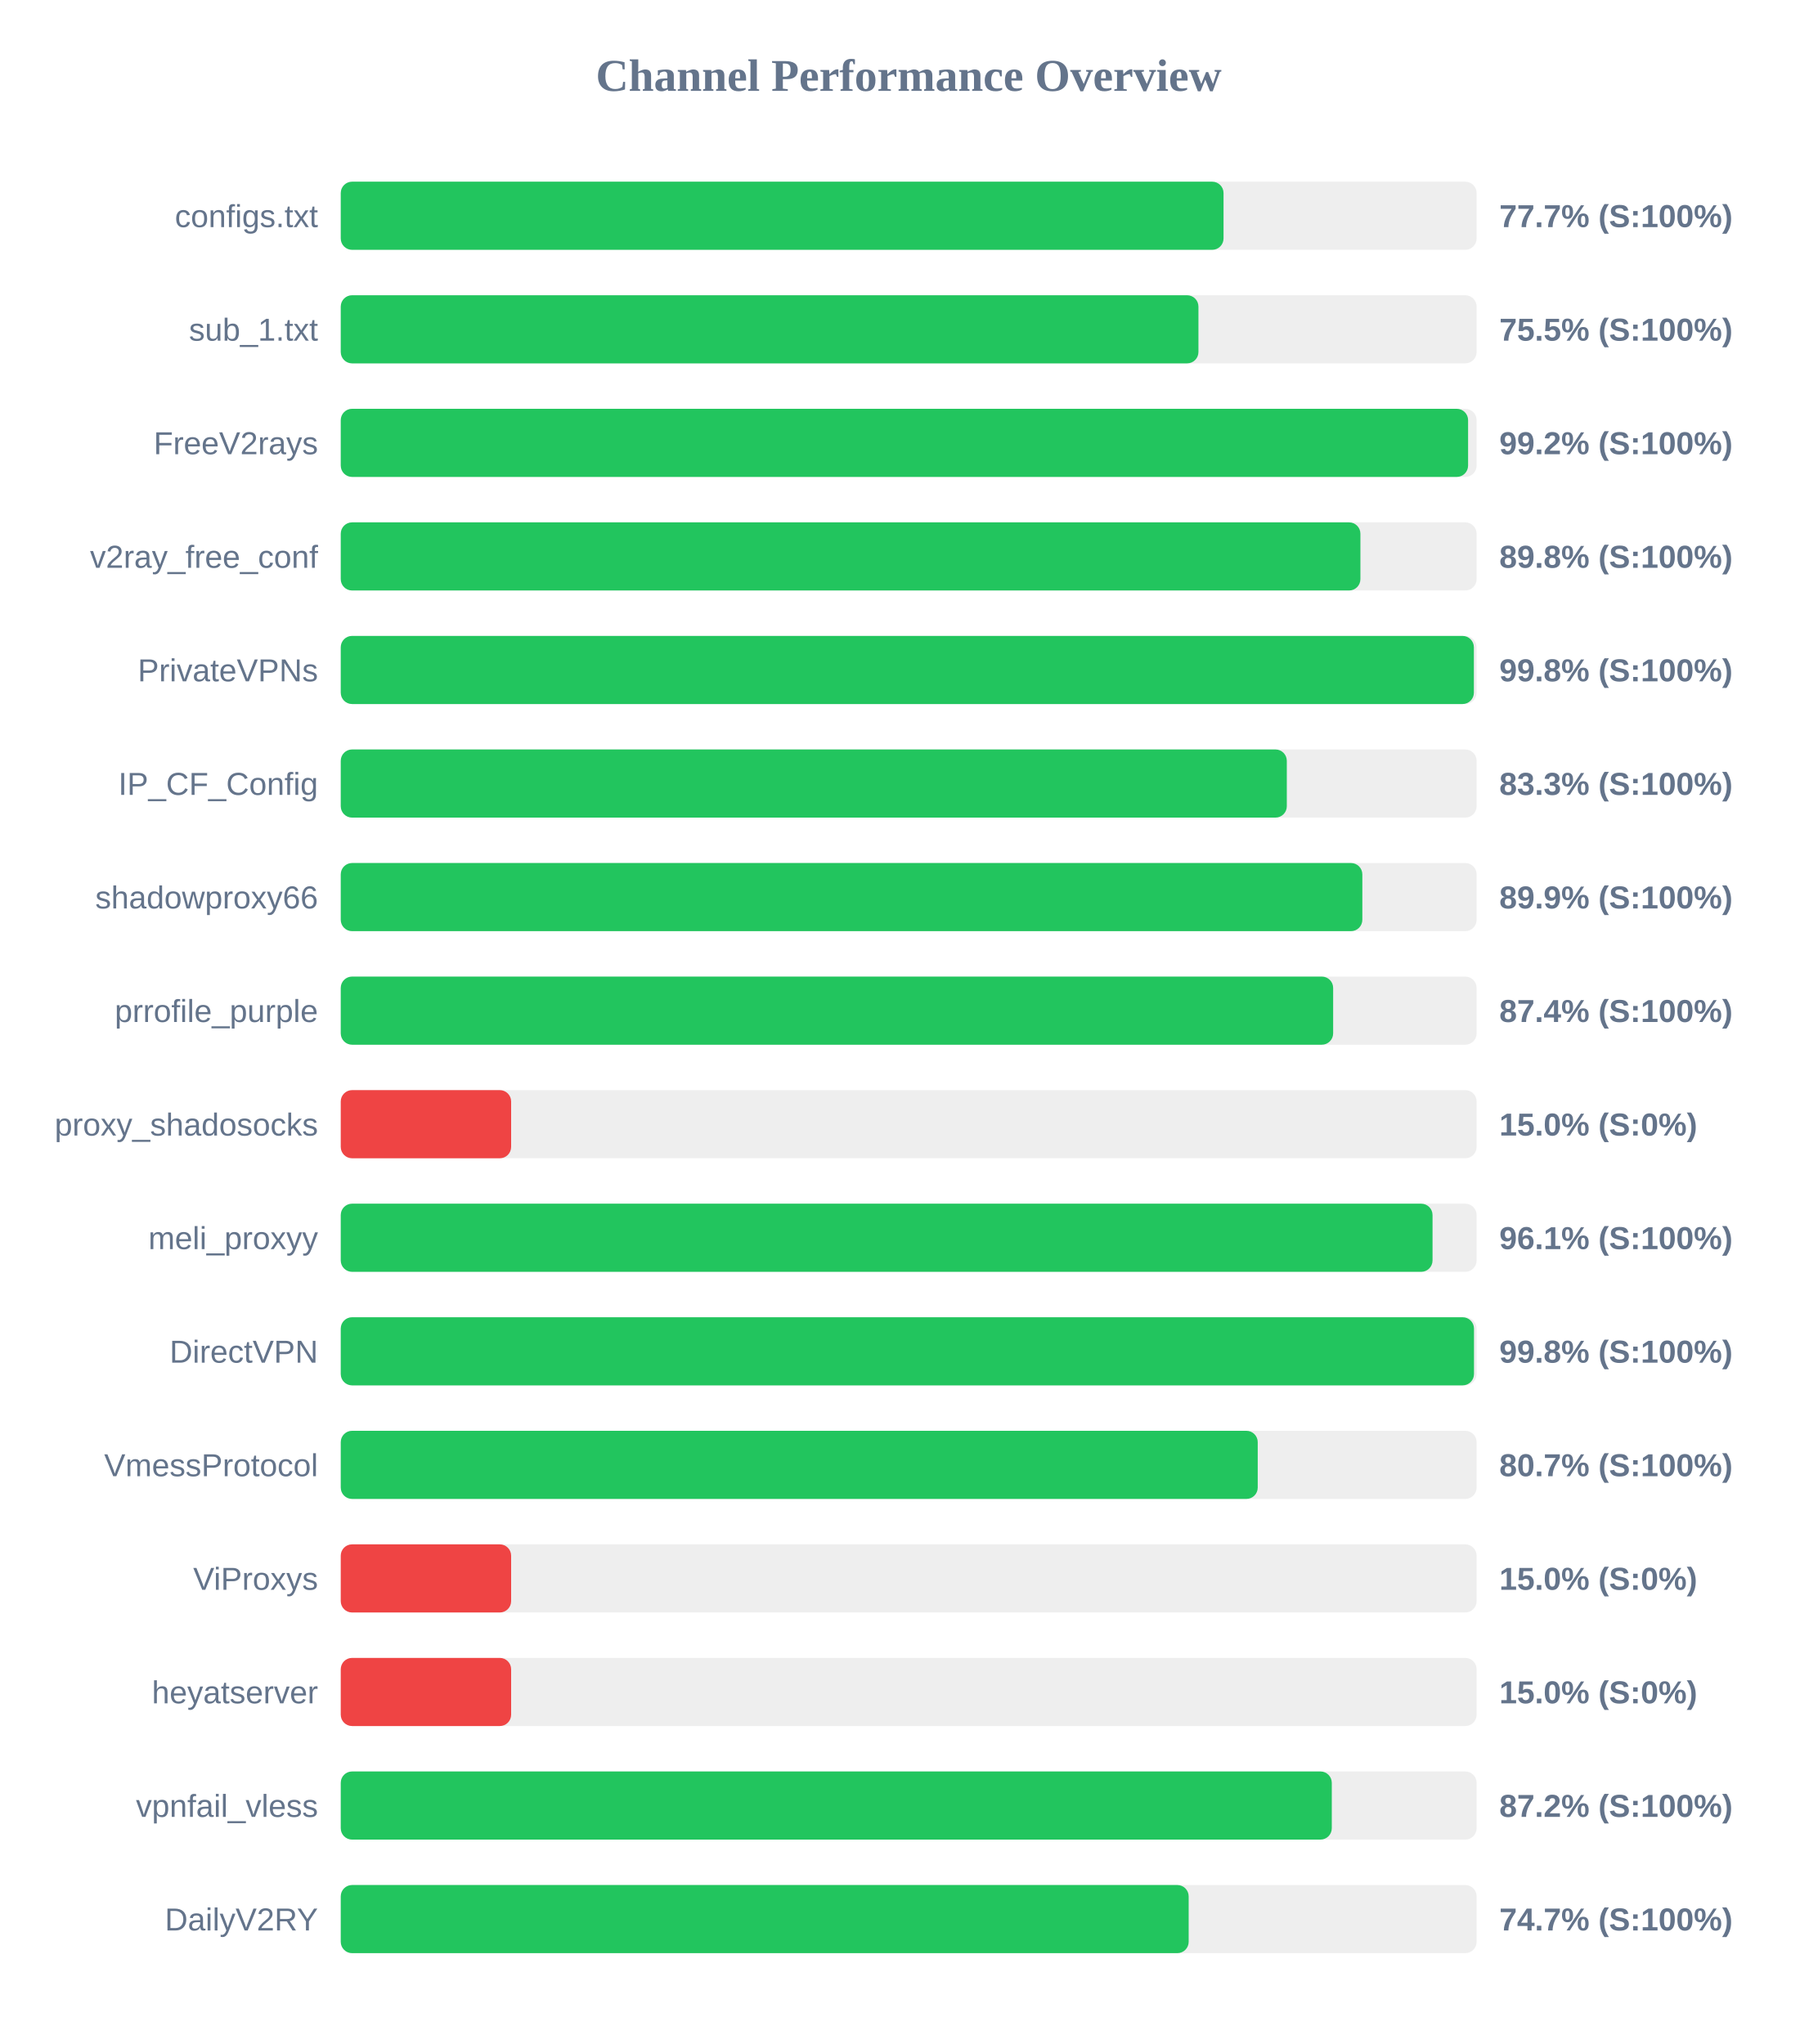
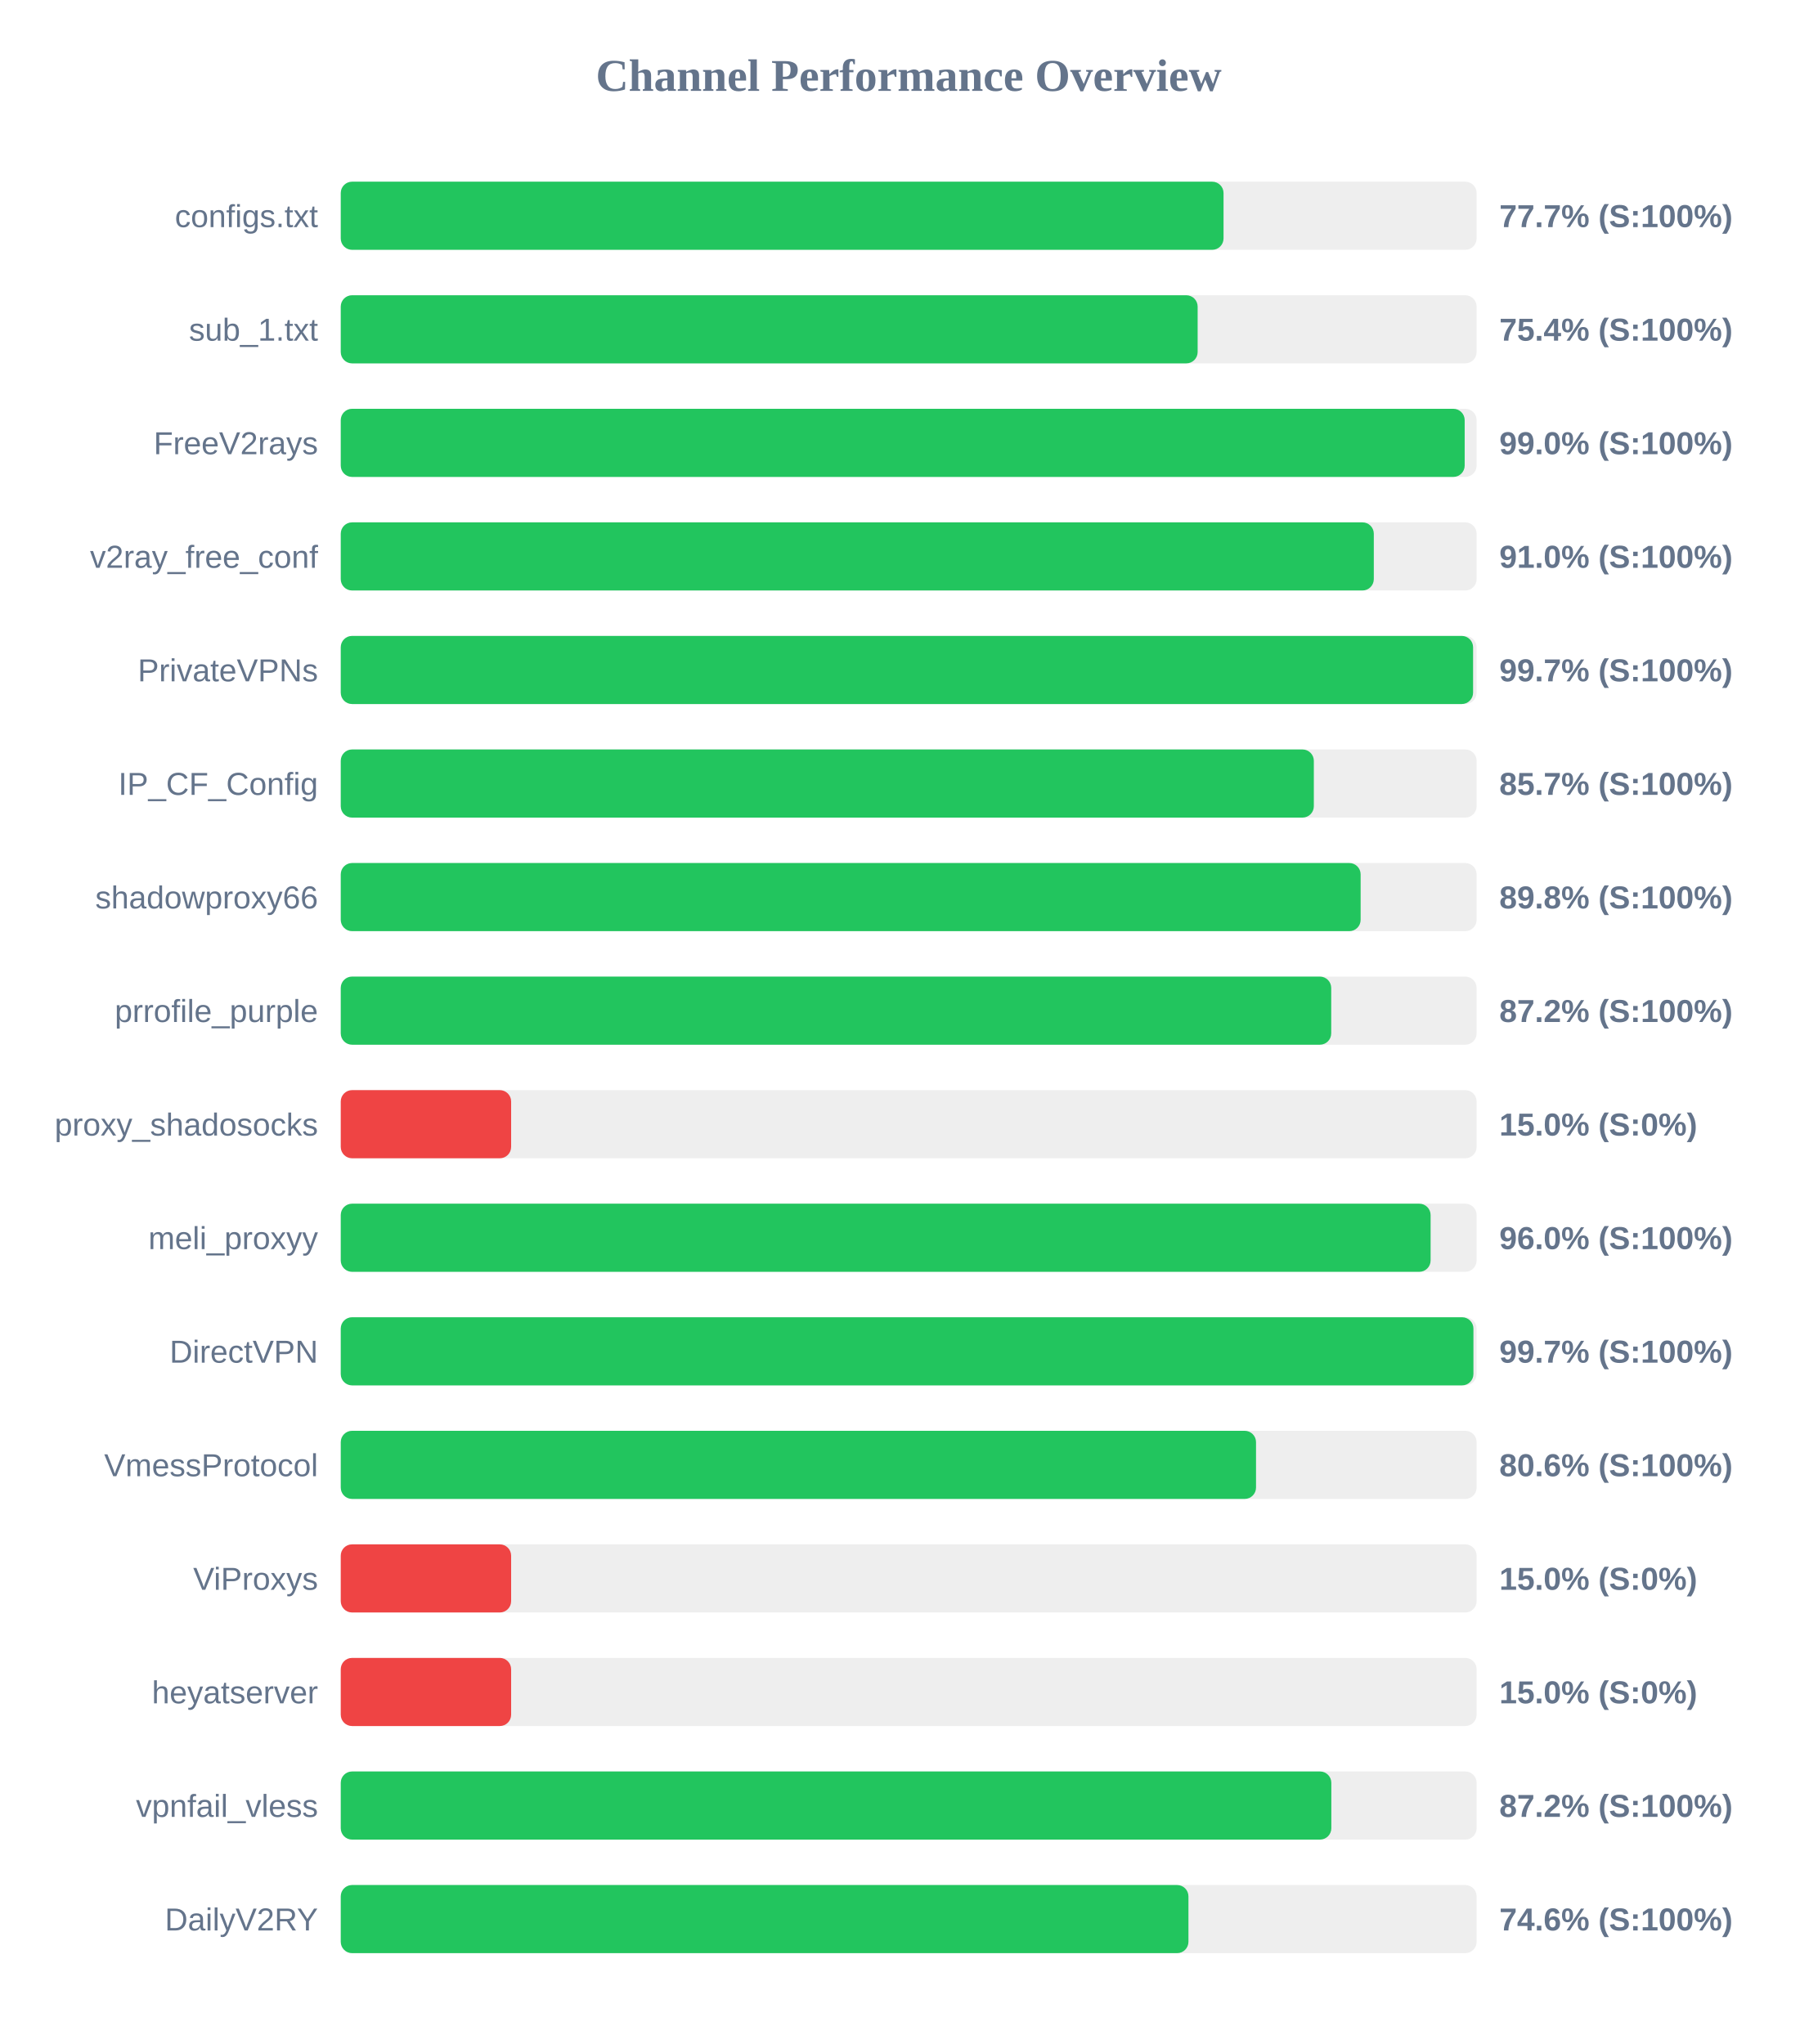
<svg xmlns="http://www.w3.org/2000/svg" width="800" height="900" version="1.1">
  <style>
        .row { font: 14px Arial; fill: #64748b; }
        .score { font: bold 14px Arial; fill: #64748b; }
    </style>
  <text x="400" y="40" text-anchor="middle" font-size="20px" font-weight="bold" fill="#64748b">Channel Performance Overview</text>
  <rect x="150" y="80" width="500" height="30" fill="#eee" rx="5" />
  <rect x="150" y="80" width="388.6" height="30" fill="#22c55e" rx="5" />
  <text x="140" y="100" text-anchor="end" class="row">configs.txt</text>
  <text x="660" y="100" text-anchor="start" class="score">77.7% (S:100%)</text>
  <rect x="150" y="130" width="500" height="30" fill="#eee" rx="5" />
-   <rect x="150" y="130" width="377.55" height="30" fill="#22c55e" rx="5" />
+   <rect x="150" y="130" width="377.2" height="30" fill="#22c55e" rx="5" />
  <text x="140" y="150" text-anchor="end" class="row">sub_1.txt</text>
-   <text x="660" y="150" text-anchor="start" class="score">75.5% (S:100%)</text>
+   <text x="660" y="150" text-anchor="start" class="score">75.4% (S:100%)</text>
  <rect x="150" y="180" width="500" height="30" fill="#eee" rx="5" />
-   <rect x="150" y="180" width="496.25" height="30" fill="#22c55e" rx="5" />
+   <rect x="150" y="180" width="494.75" height="30" fill="#22c55e" rx="5" />
  <text x="140" y="200" text-anchor="end" class="row">FreeV2rays</text>
-   <text x="660" y="200" text-anchor="start" class="score">99.2% (S:100%)</text>
+   <text x="660" y="200" text-anchor="start" class="score">99.0% (S:100%)</text>
  <rect x="150" y="230" width="500" height="30" fill="#eee" rx="5" />
-   <rect x="150" y="230" width="448.85" height="30" fill="#22c55e" rx="5" />
+   <rect x="150" y="230" width="454.75" height="30" fill="#22c55e" rx="5" />
  <text x="140" y="250" text-anchor="end" class="row">v2ray_free_conf</text>
-   <text x="660" y="250" text-anchor="start" class="score">89.8% (S:100%)</text>
+   <text x="660" y="250" text-anchor="start" class="score">91.0% (S:100%)</text>
  <rect x="150" y="280" width="500" height="30" fill="#eee" rx="5" />
-   <rect x="150" y="280" width="498.8" height="30" fill="#22c55e" rx="5" />
+   <rect x="150" y="280" width="498.45" height="30" fill="#22c55e" rx="5" />
  <text x="140" y="300" text-anchor="end" class="row">PrivateVPNs</text>
-   <text x="660" y="300" text-anchor="start" class="score">99.8% (S:100%)</text>
+   <text x="660" y="300" text-anchor="start" class="score">99.7% (S:100%)</text>
  <rect x="150" y="330" width="500" height="30" fill="#eee" rx="5" />
-   <rect x="150" y="330" width="416.45" height="30" fill="#22c55e" rx="5" />
+   <rect x="150" y="330" width="428.35" height="30" fill="#22c55e" rx="5" />
  <text x="140" y="350" text-anchor="end" class="row">IP_CF_Config</text>
-   <text x="660" y="350" text-anchor="start" class="score">83.3% (S:100%)</text>
+   <text x="660" y="350" text-anchor="start" class="score">85.7% (S:100%)</text>
  <rect x="150" y="380" width="500" height="30" fill="#eee" rx="5" />
-   <rect x="150" y="380" width="449.7" height="30" fill="#22c55e" rx="5" />
+   <rect x="150" y="380" width="448.95" height="30" fill="#22c55e" rx="5" />
  <text x="140" y="400" text-anchor="end" class="row">shadowproxy66</text>
-   <text x="660" y="400" text-anchor="start" class="score">89.9% (S:100%)</text>
+   <text x="660" y="400" text-anchor="start" class="score">89.8% (S:100%)</text>
  <rect x="150" y="430" width="500" height="30" fill="#eee" rx="5" />
-   <rect x="150" y="430" width="436.85" height="30" fill="#22c55e" rx="5" />
+   <rect x="150" y="430" width="436.0" height="30" fill="#22c55e" rx="5" />
  <text x="140" y="450" text-anchor="end" class="row">prrofile_purple</text>
-   <text x="660" y="450" text-anchor="start" class="score">87.4% (S:100%)</text>
+   <text x="660" y="450" text-anchor="start" class="score">87.2% (S:100%)</text>
  <rect x="150" y="480" width="500" height="30" fill="#eee" rx="5" />
  <rect x="150" y="480" width="75.0" height="30" fill="#ef4444" rx="5" />
  <text x="140" y="500" text-anchor="end" class="row">proxy_shadosocks</text>
  <text x="660" y="500" text-anchor="start" class="score">15.0% (S:0%)</text>
  <rect x="150" y="530" width="500" height="30" fill="#eee" rx="5" />
-   <rect x="150" y="530" width="480.6" height="30" fill="#22c55e" rx="5" />
+   <rect x="150" y="530" width="479.75" height="30" fill="#22c55e" rx="5" />
  <text x="140" y="550" text-anchor="end" class="row">meli_proxyy</text>
-   <text x="660" y="550" text-anchor="start" class="score">96.1% (S:100%)</text>
+   <text x="660" y="550" text-anchor="start" class="score">96.0% (S:100%)</text>
  <rect x="150" y="580" width="500" height="30" fill="#eee" rx="5" />
-   <rect x="150" y="580" width="498.85" height="30" fill="#22c55e" rx="5" />
+   <rect x="150" y="580" width="498.6" height="30" fill="#22c55e" rx="5" />
  <text x="140" y="600" text-anchor="end" class="row">DirectVPN</text>
-   <text x="660" y="600" text-anchor="start" class="score">99.8% (S:100%)</text>
+   <text x="660" y="600" text-anchor="start" class="score">99.7% (S:100%)</text>
  <rect x="150" y="630" width="500" height="30" fill="#eee" rx="5" />
-   <rect x="150" y="630" width="403.65" height="30" fill="#22c55e" rx="5" />
+   <rect x="150" y="630" width="402.9" height="30" fill="#22c55e" rx="5" />
  <text x="140" y="650" text-anchor="end" class="row">VmessProtocol</text>
-   <text x="660" y="650" text-anchor="start" class="score">80.7% (S:100%)</text>
+   <text x="660" y="650" text-anchor="start" class="score">80.6% (S:100%)</text>
  <rect x="150" y="680" width="500" height="30" fill="#eee" rx="5" />
  <rect x="150" y="680" width="75.0" height="30" fill="#ef4444" rx="5" />
  <text x="140" y="700" text-anchor="end" class="row">ViProxys</text>
  <text x="660" y="700" text-anchor="start" class="score">15.0% (S:0%)</text>
  <rect x="150" y="730" width="500" height="30" fill="#eee" rx="5" />
  <rect x="150" y="730" width="75.0" height="30" fill="#ef4444" rx="5" />
  <text x="140" y="750" text-anchor="end" class="row">heyatserver</text>
  <text x="660" y="750" text-anchor="start" class="score">15.0% (S:0%)</text>
  <rect x="150" y="780" width="500" height="30" fill="#eee" rx="5" />
-   <rect x="150" y="780" width="436.25" height="30" fill="#22c55e" rx="5" />
+   <rect x="150" y="780" width="436.05" height="30" fill="#22c55e" rx="5" />
  <text x="140" y="800" text-anchor="end" class="row">vpnfail_vless</text>
  <text x="660" y="800" text-anchor="start" class="score">87.2% (S:100%)</text>
  <rect x="150" y="830" width="500" height="30" fill="#eee" rx="5" />
-   <rect x="150" y="830" width="373.25" height="30" fill="#22c55e" rx="5" />
+   <rect x="150" y="830" width="373.15" height="30" fill="#22c55e" rx="5" />
  <text x="140" y="850" text-anchor="end" class="row">DailyV2RY</text>
-   <text x="660" y="850" text-anchor="start" class="score">74.7% (S:100%)</text>
+   <text x="660" y="850" text-anchor="start" class="score">74.6% (S:100%)</text>
</svg>
